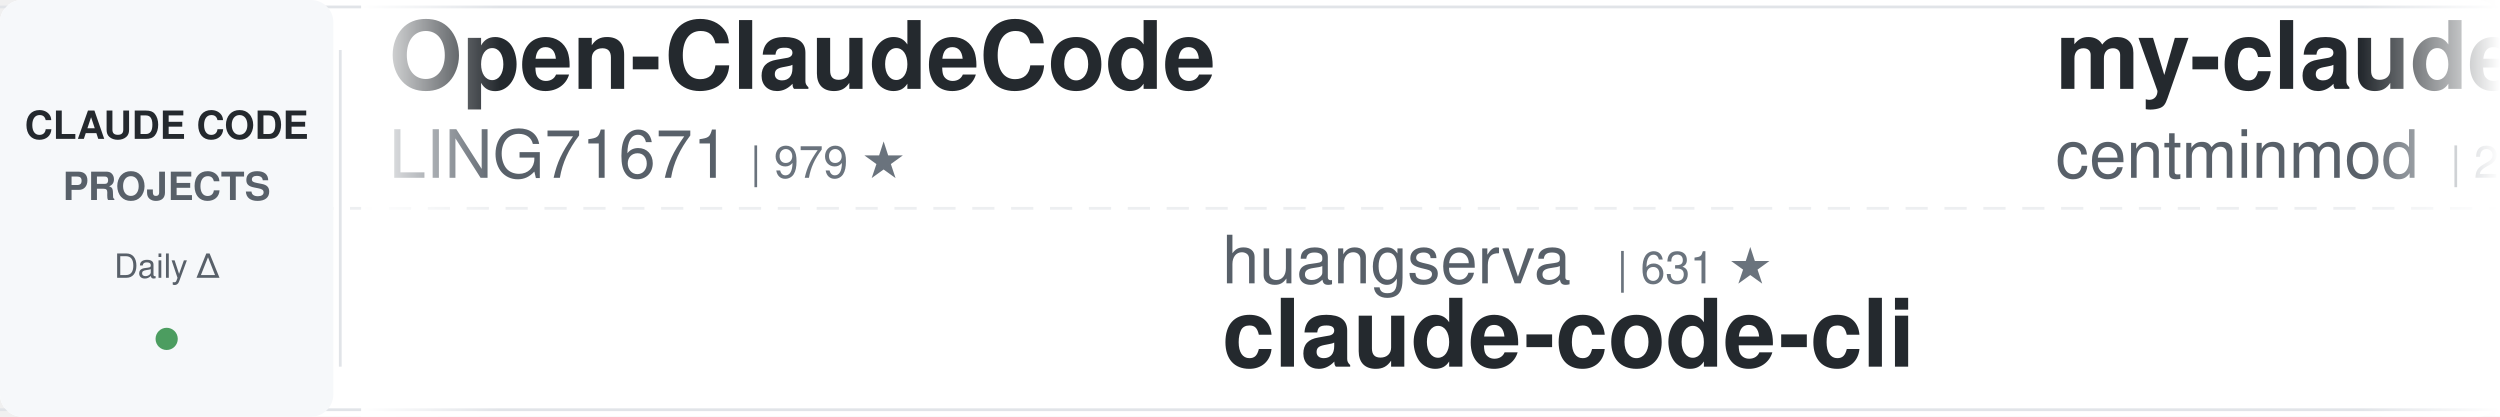
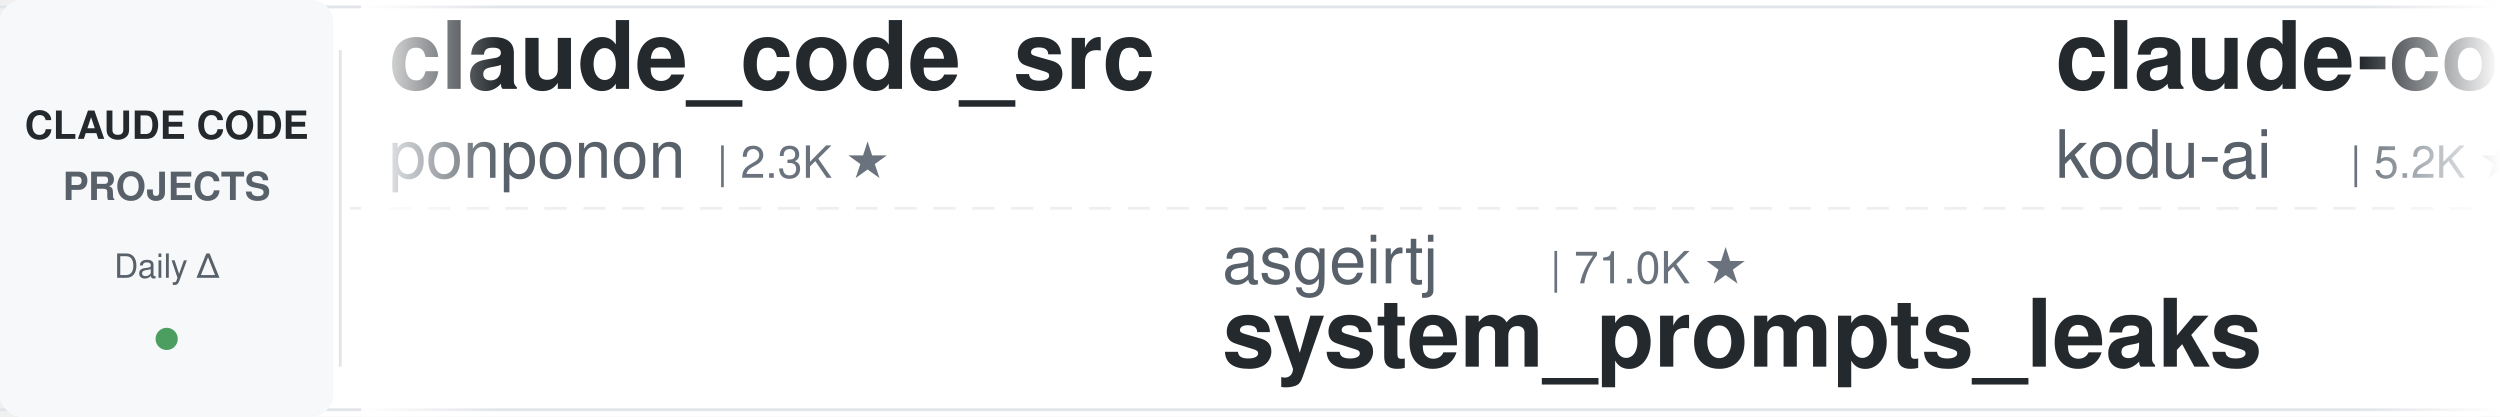
<svg xmlns="http://www.w3.org/2000/svg" width="900" height="150">
  <defs>
    <linearGradient id="leftFade" x1="0%" y1="0%" x2="100%" y2="0%">
      <stop offset="0%" style="stop-color:#ffffff;stop-opacity:1" />
      <stop offset="100%" style="stop-color:#ffffff;stop-opacity:0" />
    </linearGradient>
    <linearGradient id="rightFade" x1="0%" y1="0%" x2="100%" y2="0%">
      <stop offset="0%" style="stop-color:#ffffff;stop-opacity:0" />
      <stop offset="100%" style="stop-color:#ffffff;stop-opacity:1" />
    </linearGradient>
  </defs>
  <rect width="900" height="150" fill="#ffffff" rx="8" />
  <rect x="0" y="2" width="900" height="1" fill="#e1e4e8" />
  <rect x="0" y="147" width="900" height="1" fill="#e1e4e8" />
  <line x1="0" y1="75" x2="900" y2="75" stroke="#e1e4e8" stroke-width="1" stroke-dasharray="8 6" opacity="0.6" />
  <rect x="0" y="0" width="120" height="150" fill="#f6f8fa" rx="8" />
  <text x="60" y="50" font-family="-apple-system, BlinkMacSystemFont, 'Segoe UI', Helvetica, Arial, sans-serif" font-size="14" font-weight="600" fill="#24292e" text-anchor="middle">CLAUDE CODE</text>
  <text x="60" y="72" font-family="-apple-system, BlinkMacSystemFont, 'Segoe UI', Helvetica, Arial, sans-serif" font-size="14" font-weight="600" fill="#586069" text-anchor="middle">PROJECTS</text>
  <text x="60" y="100" font-family="-apple-system, BlinkMacSystemFont, 'Segoe UI', Helvetica, Arial, sans-serif" font-size="12" font-weight="500" fill="#586069" text-anchor="middle">Daily Δ</text>
  <circle cx="60" cy="122" r="4" fill="#22863a" opacity="0.8" />
  <rect x="122" y="18" width="1" height="114" fill="#e1e4e8" />
  <clipPath id="tickerClip">
    <rect x="130" y="0" width="770" height="150" />
  </clipPath>
  <g clip-path="url(#tickerClip)">
    <g id="tickerItems">
      <animateTransform attributeName="transform" attributeType="XML" type="translate" from="0 0" to="-3000 0" dur="54s" repeatCount="indefinite" />
      <g transform="translate(0, 0)">
-         <text x="140" y="32" font-family="-apple-system, BlinkMacSystemFont, 'Segoe UI', Helvetica, Arial, sans-serif" font-size="34" font-weight="600" fill="#24292e">Open-ClaudeCode</text>
-         <text x="140" y="64" font-family="-apple-system, BlinkMacSystemFont, 'Segoe UI', Helvetica, Arial, sans-serif" font-size="24" font-weight="400" fill="#586069">LING71671</text>
-         <text x="270" y="64" font-family="-apple-system, BlinkMacSystemFont, 'Segoe UI', Helvetica, Arial, sans-serif" font-size="16" font-weight="500" fill="#6a737d">| 979 ★</text>
+         <text x="140" y="32" font-family="-apple-system, BlinkMacSystemFont, 'Segoe UI', Helvetica, Arial, sans-serif" font-size="34" font-weight="600" fill="#24292e">claude_code_src</text>
+         <text x="140" y="64" font-family="-apple-system, BlinkMacSystemFont, 'Segoe UI', Helvetica, Arial, sans-serif" font-size="24" font-weight="400" fill="#586069">ponponon</text>
+         <text x="258" y="64" font-family="-apple-system, BlinkMacSystemFont, 'Segoe UI', Helvetica, Arial, sans-serif" font-size="16" font-weight="500" fill="#6a737d">| 2.3K ★</text>
      </g>
      <g transform="translate(300, 0)">
-         <text x="140" y="102" font-family="-apple-system, BlinkMacSystemFont, 'Segoe UI', Helvetica, Arial, sans-serif" font-size="24" font-weight="400" fill="#586069">huangserva</text>
-         <text x="282" y="102" font-family="-apple-system, BlinkMacSystemFont, 'Segoe UI', Helvetica, Arial, sans-serif" font-size="16" font-weight="500" fill="#6a737d">| 631 ★</text>
-         <text x="140" y="132" font-family="-apple-system, BlinkMacSystemFont, 'Segoe UI', Helvetica, Arial, sans-serif" font-size="34" font-weight="600" fill="#24292e">claude-code-cli</text>
+         <text x="140" y="102" font-family="-apple-system, BlinkMacSystemFont, 'Segoe UI', Helvetica, Arial, sans-serif" font-size="24" font-weight="400" fill="#586069">asgeirtj</text>
+         <text x="258" y="102" font-family="-apple-system, BlinkMacSystemFont, 'Segoe UI', Helvetica, Arial, sans-serif" font-size="16" font-weight="500" fill="#6a737d">| 71.0K ★</text>
+         <text x="140" y="132" font-family="-apple-system, BlinkMacSystemFont, 'Segoe UI', Helvetica, Arial, sans-serif" font-size="34" font-weight="600" fill="#24292e">system_prompts_leaks</text>
      </g>
      <g transform="translate(600, 0)">
-         <text x="140" y="32" font-family="-apple-system, BlinkMacSystemFont, 'Segoe UI', Helvetica, Arial, sans-serif" font-size="34" font-weight="600" fill="#24292e">my-claude-code-setup</text>
-         <text x="140" y="64" font-family="-apple-system, BlinkMacSystemFont, 'Segoe UI', Helvetica, Arial, sans-serif" font-size="24" font-weight="400" fill="#586069">centminmod</text>
-         <text x="282" y="64" font-family="-apple-system, BlinkMacSystemFont, 'Segoe UI', Helvetica, Arial, sans-serif" font-size="16" font-weight="500" fill="#6a737d">| 2.7K ★</text>
+         <text x="140" y="32" font-family="-apple-system, BlinkMacSystemFont, 'Segoe UI', Helvetica, Arial, sans-serif" font-size="34" font-weight="600" fill="#24292e">claude-coder</text>
+         <text x="140" y="64" font-family="-apple-system, BlinkMacSystemFont, 'Segoe UI', Helvetica, Arial, sans-serif" font-size="24" font-weight="400" fill="#586069">kodu-ai</text>
+         <text x="246" y="64" font-family="-apple-system, BlinkMacSystemFont, 'Segoe UI', Helvetica, Arial, sans-serif" font-size="16" font-weight="500" fill="#6a737d">| 5.2K ★</text>
      </g>
      <g transform="translate(900, 0)">
-         <text x="140" y="102" font-family="-apple-system, BlinkMacSystemFont, 'Segoe UI', Helvetica, Arial, sans-serif" font-size="24" font-weight="400" fill="#586069">ChrisWiles</text>
-         <text x="282" y="102" font-family="-apple-system, BlinkMacSystemFont, 'Segoe UI', Helvetica, Arial, sans-serif" font-size="16" font-weight="500" fill="#6a737d">| 6.1K ★</text>
-         <text x="140" y="132" font-family="-apple-system, BlinkMacSystemFont, 'Segoe UI', Helvetica, Arial, sans-serif" font-size="34" font-weight="600" fill="#24292e">claude-code-showcase</text>
+         <text x="140" y="102" font-family="-apple-system, BlinkMacSystemFont, 'Segoe UI', Helvetica, Arial, sans-serif" font-size="24" font-weight="400" fill="#586069">diet103</text>
+         <text x="246" y="102" font-family="-apple-system, BlinkMacSystemFont, 'Segoe UI', Helvetica, Arial, sans-serif" font-size="16" font-weight="500" fill="#6a737d">| 10.0K ★</text>
+         <text x="140" y="132" font-family="-apple-system, BlinkMacSystemFont, 'Segoe UI', Helvetica, Arial, sans-serif" font-size="34" font-weight="600" fill="#24292e">claude-code-infrastructu...</text>
      </g>
      <g transform="translate(1200, 0)">
-         <text x="140" y="32" font-family="-apple-system, BlinkMacSystemFont, 'Segoe UI', Helvetica, Arial, sans-serif" font-size="34" font-weight="600" fill="#24292e">claude-code-infrastructu...</text>
-         <text x="140" y="64" font-family="-apple-system, BlinkMacSystemFont, 'Segoe UI', Helvetica, Arial, sans-serif" font-size="24" font-weight="400" fill="#586069">diet103</text>
-         <text x="246" y="64" font-family="-apple-system, BlinkMacSystemFont, 'Segoe UI', Helvetica, Arial, sans-serif" font-size="16" font-weight="500" fill="#6a737d">| 10.0K ★</text>
+         <text x="140" y="32" font-family="-apple-system, BlinkMacSystemFont, 'Segoe UI', Helvetica, Arial, sans-serif" font-size="34" font-weight="600" fill="#24292e">claude-code-tips</text>
+         <text x="140" y="64" font-family="-apple-system, BlinkMacSystemFont, 'Segoe UI', Helvetica, Arial, sans-serif" font-size="24" font-weight="400" fill="#586069">ykdojo</text>
+         <text x="234" y="64" font-family="-apple-system, BlinkMacSystemFont, 'Segoe UI', Helvetica, Arial, sans-serif" font-size="16" font-weight="500" fill="#6a737d">| 10.3K ★</text>
      </g>
      <g transform="translate(1500, 0)">
-         <text x="140" y="102" font-family="-apple-system, BlinkMacSystemFont, 'Segoe UI', Helvetica, Arial, sans-serif" font-size="24" font-weight="400" fill="#586069">OneRedOak</text>
-         <text x="270" y="102" font-family="-apple-system, BlinkMacSystemFont, 'Segoe UI', Helvetica, Arial, sans-serif" font-size="16" font-weight="500" fill="#6a737d">| 3.9K ★</text>
-         <text x="140" y="132" font-family="-apple-system, BlinkMacSystemFont, 'Segoe UI', Helvetica, Arial, sans-serif" font-size="34" font-weight="600" fill="#24292e">claude-code-workflows</text>
+         <text x="140" y="102" font-family="-apple-system, BlinkMacSystemFont, 'Segoe UI', Helvetica, Arial, sans-serif" font-size="24" font-weight="400" fill="#586069">jqueryscript</text>
+         <text x="306" y="102" font-family="-apple-system, BlinkMacSystemFont, 'Segoe UI', Helvetica, Arial, sans-serif" font-size="16" font-weight="500" fill="#6a737d">| 544 ★</text>
+         <text x="140" y="132" font-family="-apple-system, BlinkMacSystemFont, 'Segoe UI', Helvetica, Arial, sans-serif" font-size="34" font-weight="600" fill="#24292e">awesome-claude-code</text>
      </g>
      <g transform="translate(1800, 0)">
-         <text x="140" y="32" font-family="-apple-system, BlinkMacSystemFont, 'Segoe UI', Helvetica, Arial, sans-serif" font-size="34" font-weight="600" fill="#24292e">claude-code-analysis</text>
-         <text x="140" y="64" font-family="-apple-system, BlinkMacSystemFont, 'Segoe UI', Helvetica, Arial, sans-serif" font-size="24" font-weight="400" fill="#586069">liuup</text>
-         <text x="222" y="64" font-family="-apple-system, BlinkMacSystemFont, 'Segoe UI', Helvetica, Arial, sans-serif" font-size="16" font-weight="500" fill="#6a737d">| 4.1K ★</text>
+         <text x="140" y="32" font-family="-apple-system, BlinkMacSystemFont, 'Segoe UI', Helvetica, Arial, sans-serif" font-size="34" font-weight="600" fill="#24292e">ECC</text>
+         <text x="140" y="64" font-family="-apple-system, BlinkMacSystemFont, 'Segoe UI', Helvetica, Arial, sans-serif" font-size="24" font-weight="400" fill="#586069">affaan-m</text>
+         <text x="258" y="64" font-family="-apple-system, BlinkMacSystemFont, 'Segoe UI', Helvetica, Arial, sans-serif" font-size="16" font-weight="500" fill="#6a737d">| 298.8K ★</text>
      </g>
      <g transform="translate(2100, 0)">
-         <text x="140" y="102" font-family="-apple-system, BlinkMacSystemFont, 'Segoe UI', Helvetica, Arial, sans-serif" font-size="24" font-weight="400" fill="#586069">feiskyer</text>
-         <text x="258" y="102" font-family="-apple-system, BlinkMacSystemFont, 'Segoe UI', Helvetica, Arial, sans-serif" font-size="16" font-weight="500" fill="#6a737d">| 1.7K ★</text>
-         <text x="140" y="132" font-family="-apple-system, BlinkMacSystemFont, 'Segoe UI', Helvetica, Arial, sans-serif" font-size="34" font-weight="600" fill="#24292e">claude-code-settings</text>
+         <text x="140" y="102" font-family="-apple-system, BlinkMacSystemFont, 'Segoe UI', Helvetica, Arial, sans-serif" font-size="24" font-weight="400" fill="#586069">nicedreamzapp</text>
+         <text x="318" y="102" font-family="-apple-system, BlinkMacSystemFont, 'Segoe UI', Helvetica, Arial, sans-serif" font-size="16" font-weight="500" fill="#6a737d">| 3.5K ★</text>
+         <text x="140" y="132" font-family="-apple-system, BlinkMacSystemFont, 'Segoe UI', Helvetica, Arial, sans-serif" font-size="34" font-weight="600" fill="#24292e">claude-code-local</text>
      </g>
      <g transform="translate(2400, 0)">
-         <text x="140" y="32" font-family="-apple-system, BlinkMacSystemFont, 'Segoe UI', Helvetica, Arial, sans-serif" font-size="34" font-weight="600" fill="#24292e">claude-code-tudou</text>
-         <text x="140" y="64" font-family="-apple-system, BlinkMacSystemFont, 'Segoe UI', Helvetica, Arial, sans-serif" font-size="24" font-weight="400" fill="#586069">AICoderTudou</text>
-         <text x="306" y="64" font-family="-apple-system, BlinkMacSystemFont, 'Segoe UI', Helvetica, Arial, sans-serif" font-size="16" font-weight="500" fill="#6a737d">| 493 ★</text>
+         <text x="140" y="32" font-family="-apple-system, BlinkMacSystemFont, 'Segoe UI', Helvetica, Arial, sans-serif" font-size="34" font-weight="600" fill="#24292e">ralph-claude-code</text>
+         <text x="140" y="64" font-family="-apple-system, BlinkMacSystemFont, 'Segoe UI', Helvetica, Arial, sans-serif" font-size="24" font-weight="400" fill="#586069">frankbria</text>
+         <text x="270" y="64" font-family="-apple-system, BlinkMacSystemFont, 'Segoe UI', Helvetica, Arial, sans-serif" font-size="16" font-weight="500" fill="#6a737d">| 9.7K ★</text>
      </g>
      <g transform="translate(2700, 0)">
-         <text x="140" y="102" font-family="-apple-system, BlinkMacSystemFont, 'Segoe UI', Helvetica, Arial, sans-serif" font-size="24" font-weight="400" fill="#586069">anthropics</text>
-         <text x="282" y="102" font-family="-apple-system, BlinkMacSystemFont, 'Segoe UI', Helvetica, Arial, sans-serif" font-size="16" font-weight="500" fill="#6a737d">| 6.8K ★</text>
-         <text x="140" y="132" font-family="-apple-system, BlinkMacSystemFont, 'Segoe UI', Helvetica, Arial, sans-serif" font-size="34" font-weight="600" fill="#24292e">claude-code-security-rev...</text>
+         <text x="140" y="102" font-family="-apple-system, BlinkMacSystemFont, 'Segoe UI', Helvetica, Arial, sans-serif" font-size="24" font-weight="400" fill="#586069">huangjia2019</text>
+         <text x="306" y="102" font-family="-apple-system, BlinkMacSystemFont, 'Segoe UI', Helvetica, Arial, sans-serif" font-size="16" font-weight="500" fill="#6a737d">| 1.2K ★</text>
+         <text x="140" y="132" font-family="-apple-system, BlinkMacSystemFont, 'Segoe UI', Helvetica, Arial, sans-serif" font-size="34" font-weight="600" fill="#24292e">claude-code-engineering</text>
      </g>
      <g transform="translate(3000, 0)">
-         <text x="140" y="32" font-family="-apple-system, BlinkMacSystemFont, 'Segoe UI', Helvetica, Arial, sans-serif" font-size="34" font-weight="600" fill="#24292e">Open-ClaudeCode</text>
-         <text x="140" y="64" font-family="-apple-system, BlinkMacSystemFont, 'Segoe UI', Helvetica, Arial, sans-serif" font-size="24" font-weight="400" fill="#586069">LING71671</text>
-         <text x="270" y="64" font-family="-apple-system, BlinkMacSystemFont, 'Segoe UI', Helvetica, Arial, sans-serif" font-size="16" font-weight="500" fill="#6a737d">| 979 ★</text>
+         <text x="140" y="32" font-family="-apple-system, BlinkMacSystemFont, 'Segoe UI', Helvetica, Arial, sans-serif" font-size="34" font-weight="600" fill="#24292e">claude_code_src</text>
+         <text x="140" y="64" font-family="-apple-system, BlinkMacSystemFont, 'Segoe UI', Helvetica, Arial, sans-serif" font-size="24" font-weight="400" fill="#586069">ponponon</text>
+         <text x="258" y="64" font-family="-apple-system, BlinkMacSystemFont, 'Segoe UI', Helvetica, Arial, sans-serif" font-size="16" font-weight="500" fill="#6a737d">| 2.3K ★</text>
      </g>
      <g transform="translate(3300, 0)">
-         <text x="140" y="102" font-family="-apple-system, BlinkMacSystemFont, 'Segoe UI', Helvetica, Arial, sans-serif" font-size="24" font-weight="400" fill="#586069">huangserva</text>
-         <text x="282" y="102" font-family="-apple-system, BlinkMacSystemFont, 'Segoe UI', Helvetica, Arial, sans-serif" font-size="16" font-weight="500" fill="#6a737d">| 631 ★</text>
-         <text x="140" y="132" font-family="-apple-system, BlinkMacSystemFont, 'Segoe UI', Helvetica, Arial, sans-serif" font-size="34" font-weight="600" fill="#24292e">claude-code-cli</text>
+         <text x="140" y="102" font-family="-apple-system, BlinkMacSystemFont, 'Segoe UI', Helvetica, Arial, sans-serif" font-size="24" font-weight="400" fill="#586069">asgeirtj</text>
+         <text x="258" y="102" font-family="-apple-system, BlinkMacSystemFont, 'Segoe UI', Helvetica, Arial, sans-serif" font-size="16" font-weight="500" fill="#6a737d">| 71.0K ★</text>
+         <text x="140" y="132" font-family="-apple-system, BlinkMacSystemFont, 'Segoe UI', Helvetica, Arial, sans-serif" font-size="34" font-weight="600" fill="#24292e">system_prompts_leaks</text>
      </g>
      <g transform="translate(3600, 0)">
-         <text x="140" y="32" font-family="-apple-system, BlinkMacSystemFont, 'Segoe UI', Helvetica, Arial, sans-serif" font-size="34" font-weight="600" fill="#24292e">my-claude-code-setup</text>
-         <text x="140" y="64" font-family="-apple-system, BlinkMacSystemFont, 'Segoe UI', Helvetica, Arial, sans-serif" font-size="24" font-weight="400" fill="#586069">centminmod</text>
-         <text x="282" y="64" font-family="-apple-system, BlinkMacSystemFont, 'Segoe UI', Helvetica, Arial, sans-serif" font-size="16" font-weight="500" fill="#6a737d">| 2.7K ★</text>
+         <text x="140" y="32" font-family="-apple-system, BlinkMacSystemFont, 'Segoe UI', Helvetica, Arial, sans-serif" font-size="34" font-weight="600" fill="#24292e">claude-coder</text>
+         <text x="140" y="64" font-family="-apple-system, BlinkMacSystemFont, 'Segoe UI', Helvetica, Arial, sans-serif" font-size="24" font-weight="400" fill="#586069">kodu-ai</text>
+         <text x="246" y="64" font-family="-apple-system, BlinkMacSystemFont, 'Segoe UI', Helvetica, Arial, sans-serif" font-size="16" font-weight="500" fill="#6a737d">| 5.2K ★</text>
      </g>
      <g transform="translate(3900, 0)">
-         <text x="140" y="102" font-family="-apple-system, BlinkMacSystemFont, 'Segoe UI', Helvetica, Arial, sans-serif" font-size="24" font-weight="400" fill="#586069">ChrisWiles</text>
-         <text x="282" y="102" font-family="-apple-system, BlinkMacSystemFont, 'Segoe UI', Helvetica, Arial, sans-serif" font-size="16" font-weight="500" fill="#6a737d">| 6.1K ★</text>
-         <text x="140" y="132" font-family="-apple-system, BlinkMacSystemFont, 'Segoe UI', Helvetica, Arial, sans-serif" font-size="34" font-weight="600" fill="#24292e">claude-code-showcase</text>
+         <text x="140" y="102" font-family="-apple-system, BlinkMacSystemFont, 'Segoe UI', Helvetica, Arial, sans-serif" font-size="24" font-weight="400" fill="#586069">diet103</text>
+         <text x="246" y="102" font-family="-apple-system, BlinkMacSystemFont, 'Segoe UI', Helvetica, Arial, sans-serif" font-size="16" font-weight="500" fill="#6a737d">| 10.0K ★</text>
+         <text x="140" y="132" font-family="-apple-system, BlinkMacSystemFont, 'Segoe UI', Helvetica, Arial, sans-serif" font-size="34" font-weight="600" fill="#24292e">claude-code-infrastructu...</text>
      </g>
    </g>
  </g>
  <rect x="130" y="0" width="50" height="150" fill="url(#leftFade)" />
  <rect x="850" y="0" width="50" height="150" fill="url(#rightFade)" />
</svg>
